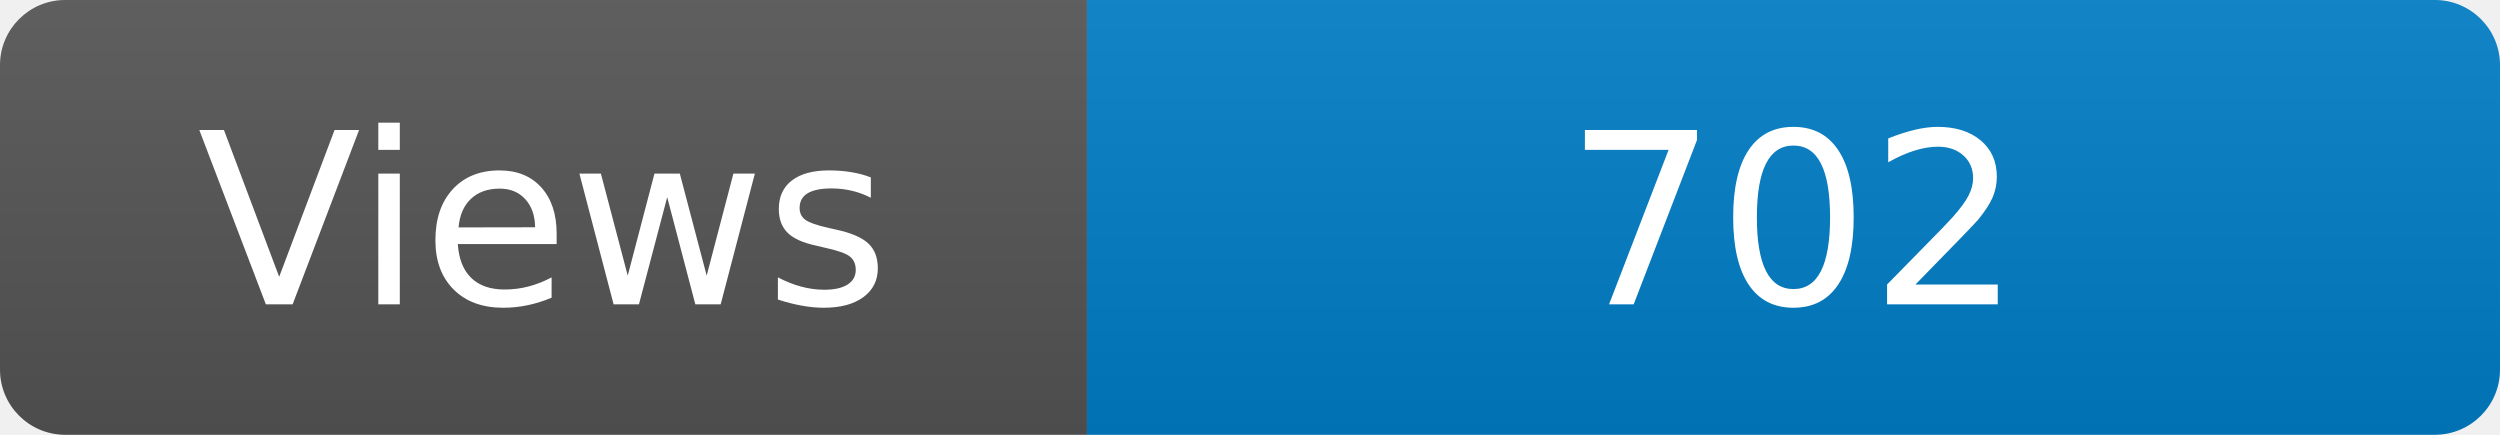
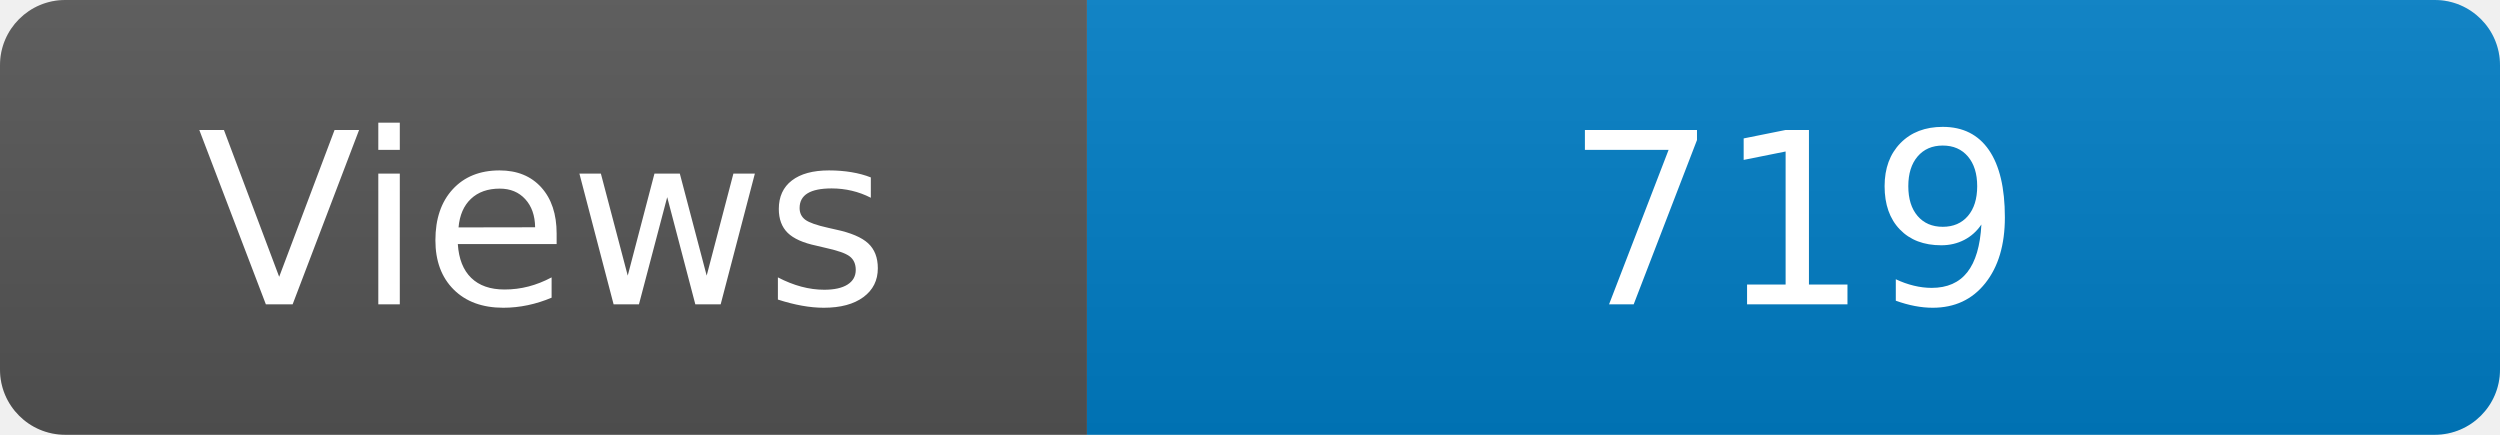
<svg xmlns="http://www.w3.org/2000/svg" width="115" height="20" role="img" aria-label="Maintained?: yes">
  <linearGradient id="s" x2="0" y2="100%">
    <stop offset="0" stop-color="#bbb" stop-opacity=".1" />
    <stop offset="1" stop-opacity=".1" />
  </linearGradient>
  <clipPath id="r">
    <rect width="115" height="20" rx="3" fill="#fff" />
  </clipPath>
  <g clip-path="url(#r)">
    <rect width="50" height="20" fill="#555" />
    <rect x="50" width="160" height="20" fill="#007ec6" />
    <rect width="115" height="20" fill="url(#s)" />
  </g>
  <g fill="#fff" text-anchor="middle" font-family="Verdana,Geneva,DejaVu Sans,sans-serif" font-size="110">
    <text x="250" y="140" transform="scale(.1)" fill="#fff">Views</text>
-     <text x="825" y="140" transform="scale(.1)" fill="#fff">702</text>
+     <text x="825" y="140" transform="scale(.1)" fill="#fff">719</text>
  </g>
</svg>
